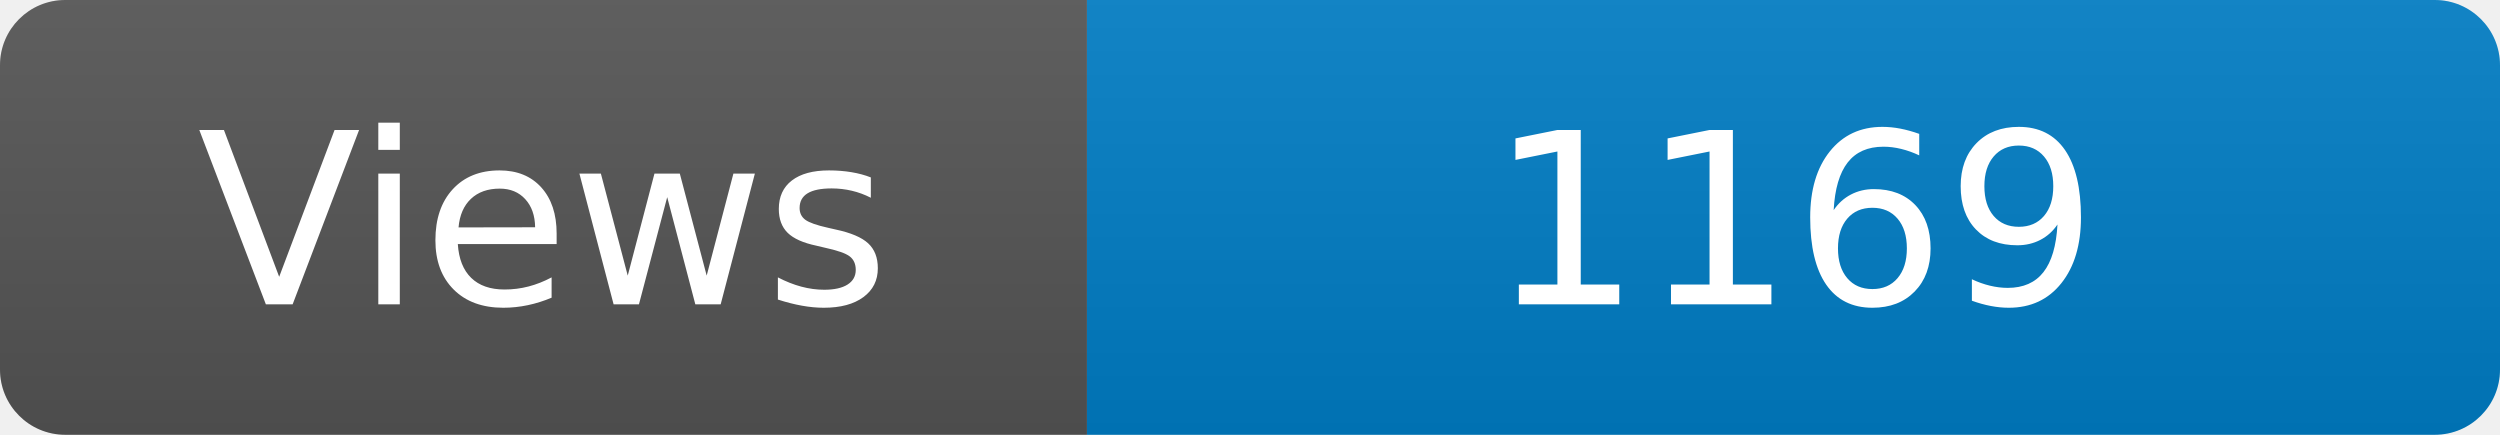
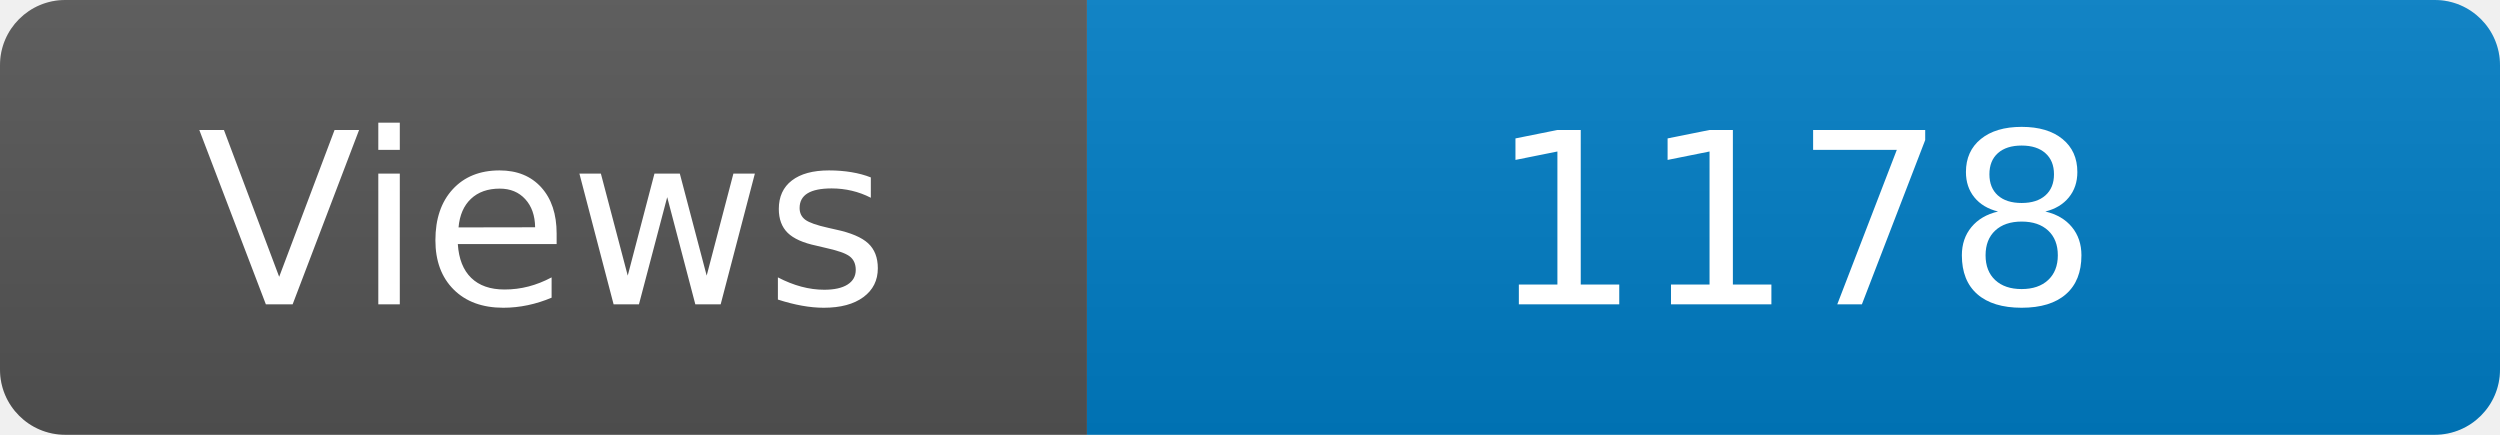
<svg xmlns="http://www.w3.org/2000/svg" width="115" height="20" role="img" aria-label="Maintained?: yes">
  <linearGradient id="s" x2="0" y2="100%">
    <stop offset="0" stop-color="#bbb" stop-opacity=".1" />
    <stop offset="1" stop-opacity=".1" />
  </linearGradient>
  <clipPath id="r">
    <rect width="115" height="20" rx="3" fill="#fff" />
  </clipPath>
  <g clip-path="url(#r)">
    <rect width="50" height="20" fill="#555" />
    <rect x="50" width="160" height="20" fill="#007ec6" />
    <rect width="115" height="20" fill="url(#s)" />
  </g>
  <g fill="#fff" text-anchor="middle" font-family="Verdana,Geneva,DejaVu Sans,sans-serif" font-size="110">
    <text x="250" y="140" transform="scale(.1)" fill="#fff">Views</text>
-     <text x="825" y="140" transform="scale(.1)" fill="#fff">1169</text>
+     <text x="825" y="140" transform="scale(.1)" fill="#fff">1178</text>
  </g>
</svg>
